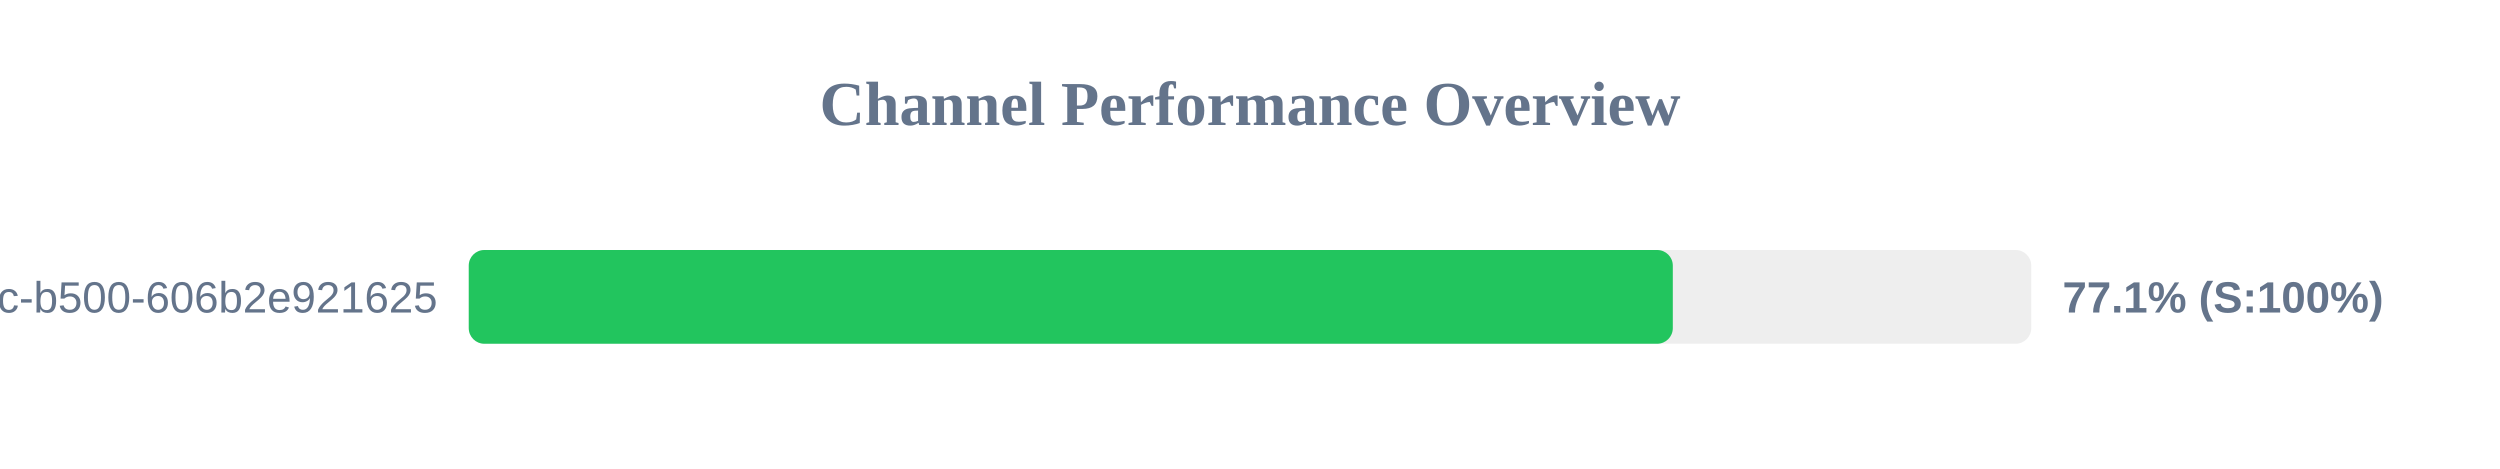
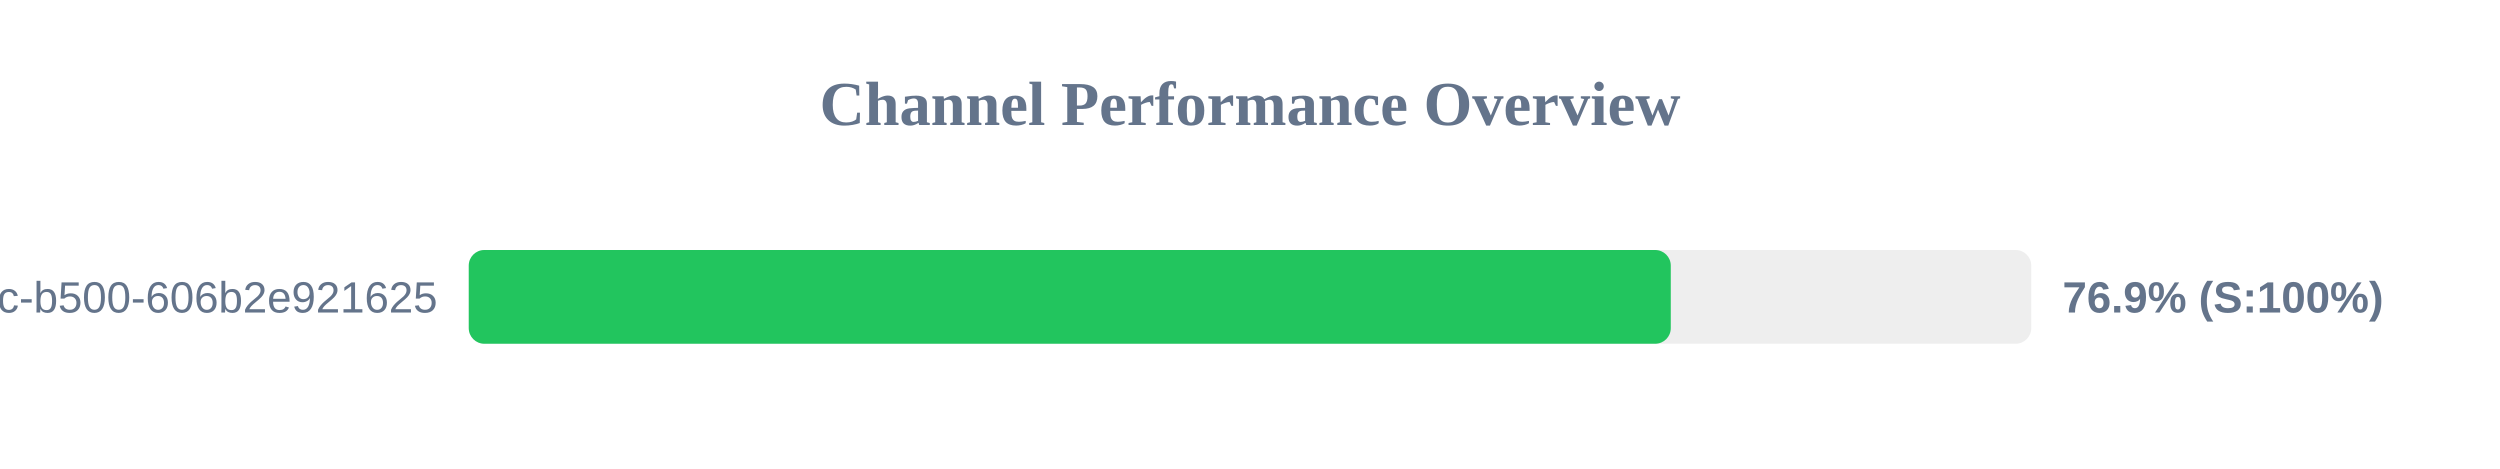
<svg xmlns="http://www.w3.org/2000/svg" width="800" height="150" version="1.1">
  <style>
        .row { font: 14px Arial; fill: #64748b; }
        .score { font: bold 14px Arial; fill: #64748b; }
    </style>
  <text x="400" y="40" text-anchor="middle" font-size="20px" font-weight="bold" fill="#64748b">Channel Performance Overview</text>
  <rect x="150" y="80" width="500" height="30" fill="#eee" rx="5" />
-   <rect x="150" y="80" width="385.3" height="30" fill="#22c55e" rx="5" />
+   <rect x="150" y="80" width="384.65" height="30" fill="#22c55e" rx="5" />
  <text x="140" y="100" text-anchor="end" class="row">?uuid=f901861b-6491-450c-b500-606b2e921625</text>
-   <text x="660" y="100" text-anchor="start" class="score">77.1% (S:100%)</text>
+   <text x="660" y="100" text-anchor="start" class="score">76.9% (S:100%)</text>
</svg>
